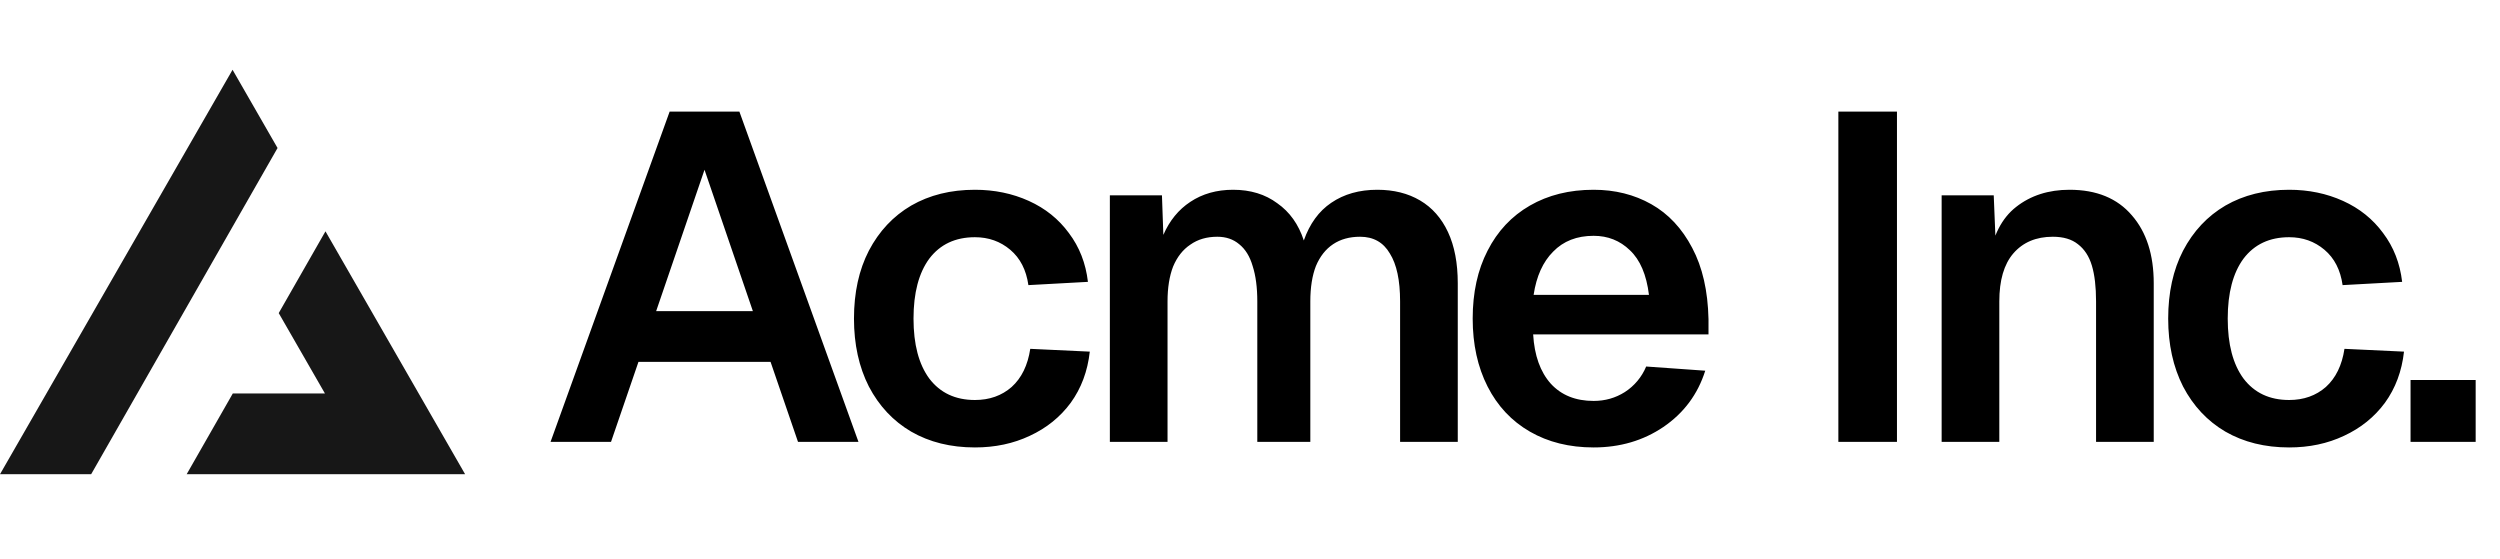
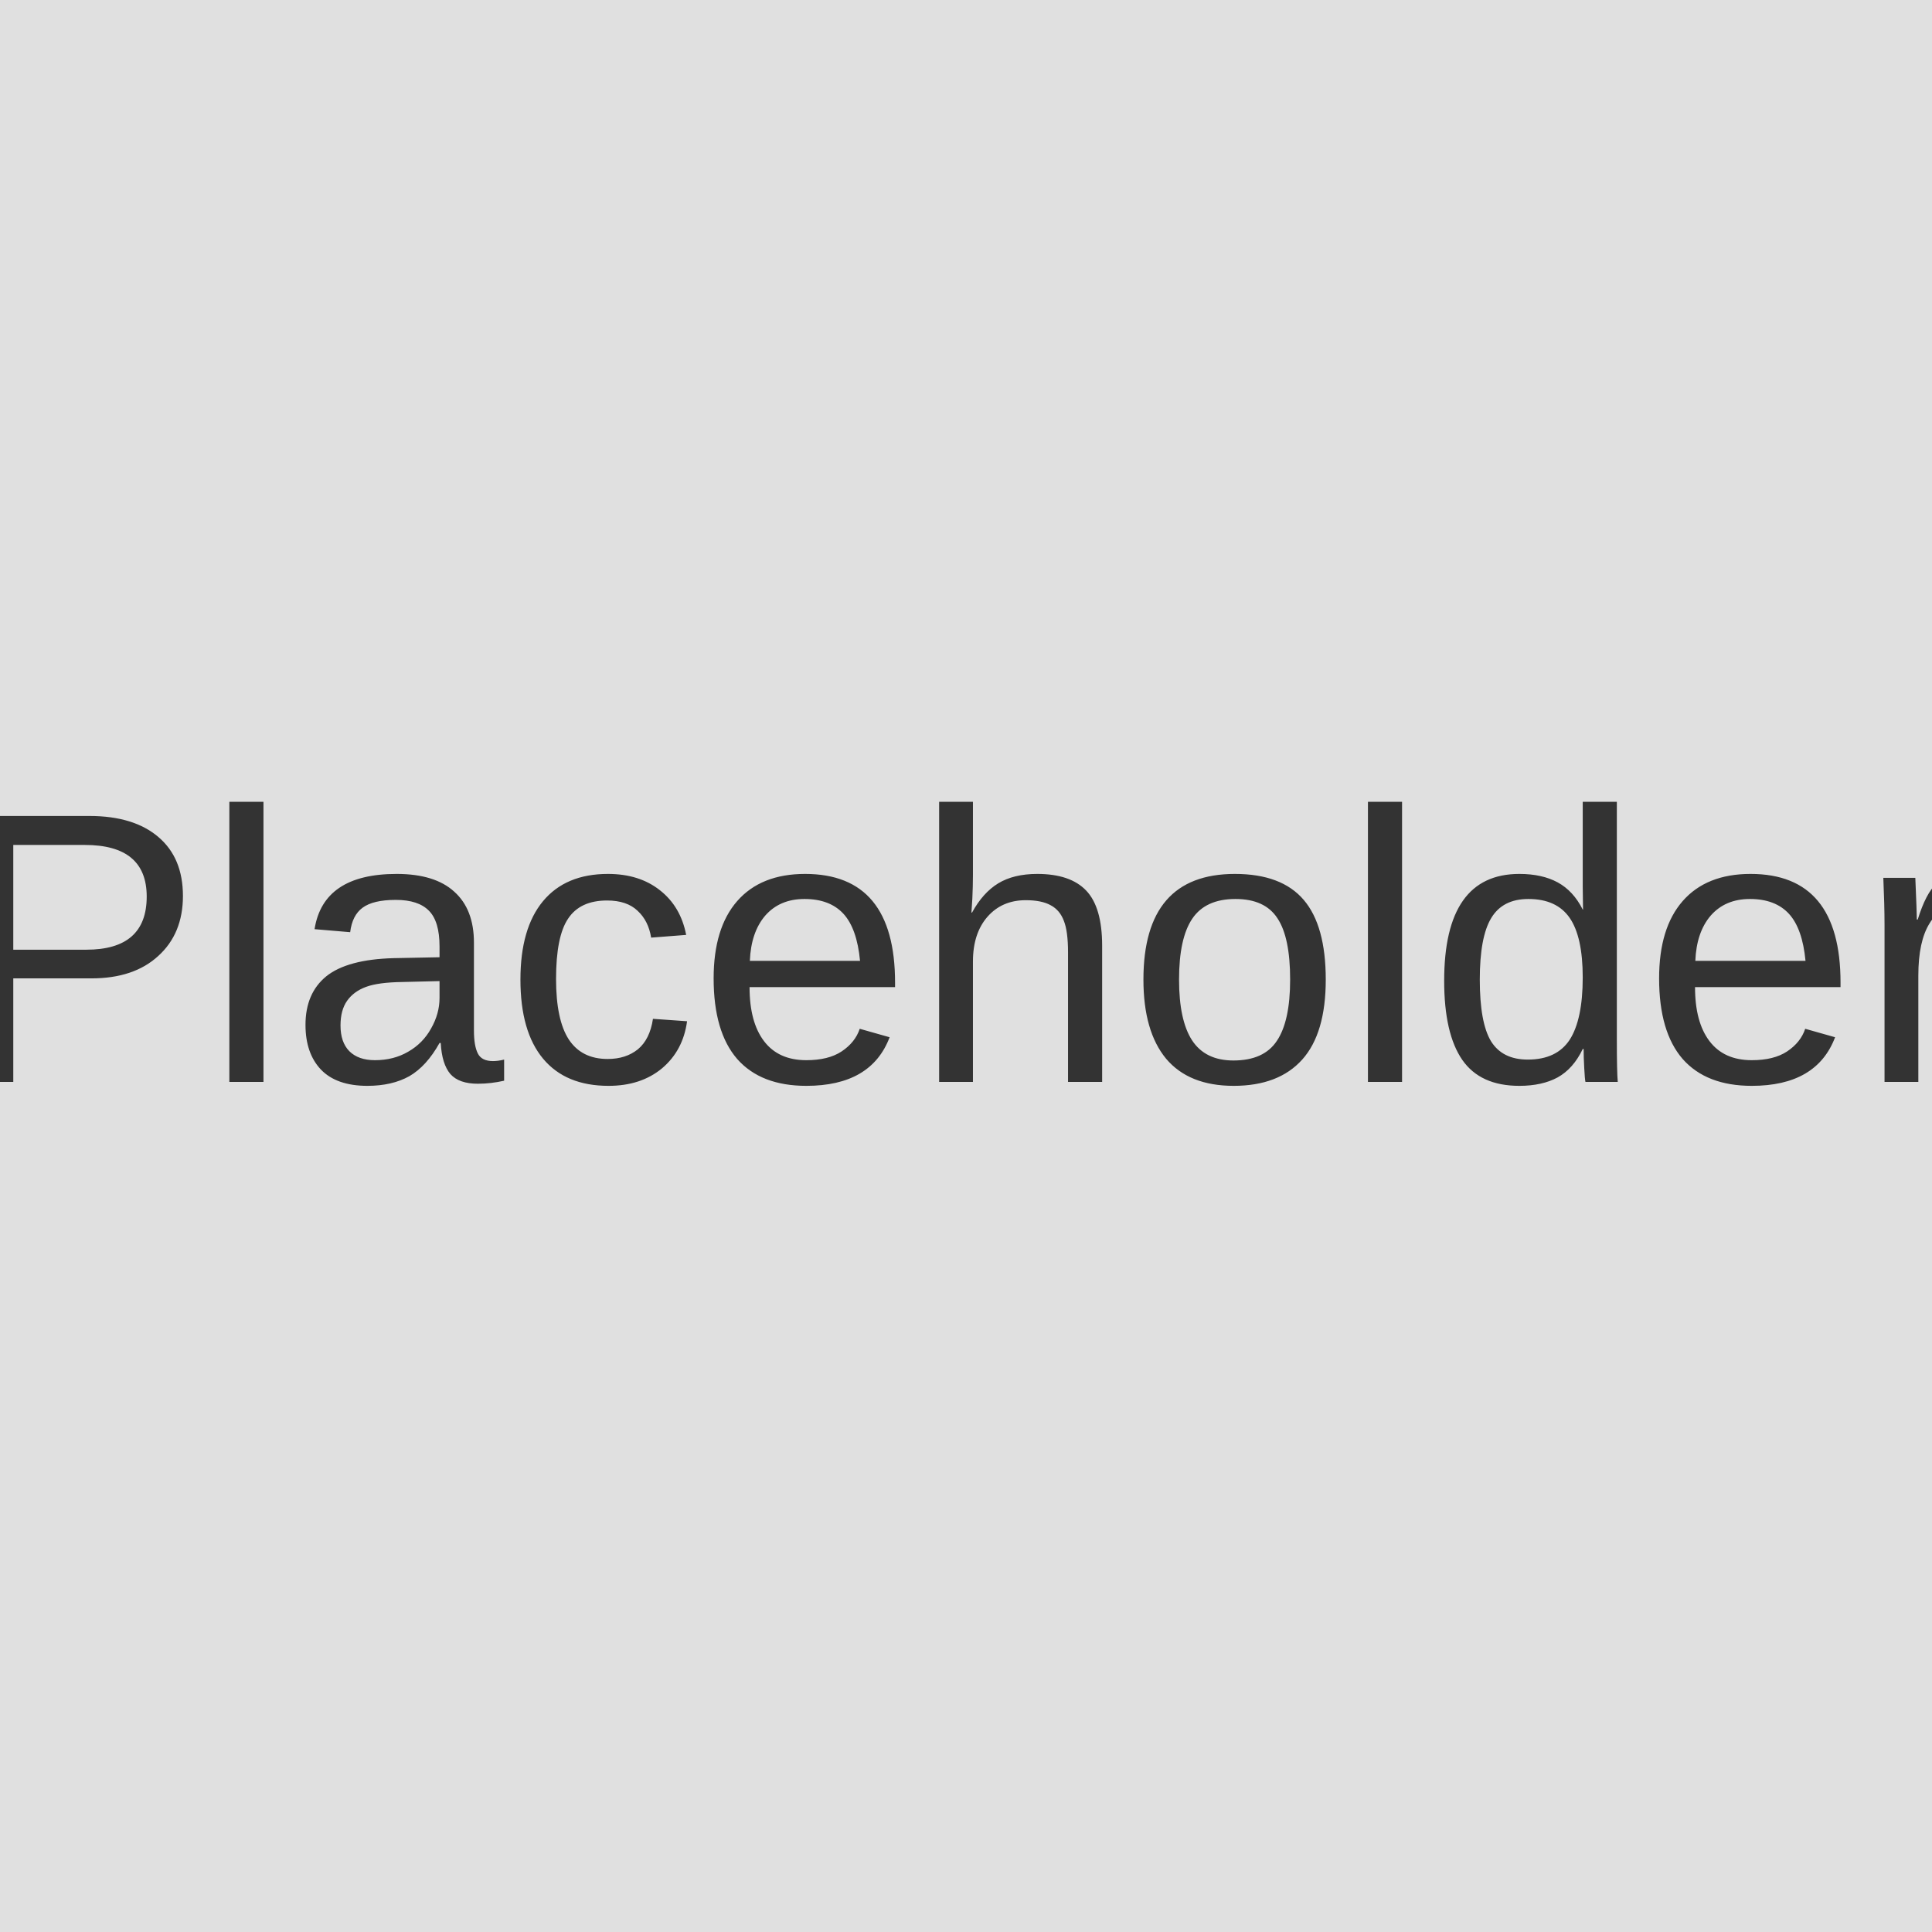
- <svg xmlns="http://www.w3.org/2000/svg" width="215" height="48" fill="none">
-   <path fill="#000" d="M57.588 9.6h6L73.828 38h-5.2l-2.36-6.88h-11.36L52.548 38h-5.2l10.24-28.4Zm7.16 17.16-4.16-12.16-4.16 12.16h8.32Zm23.694-2.24c-.186-1.307-.706-2.32-1.56-3.04-.853-.72-1.866-1.08-3.04-1.08-1.68 0-2.986.613-3.92 1.84-.906 1.227-1.36 2.947-1.36 5.16s.454 3.933 1.36 5.16c.934 1.227 2.24 1.84 3.92 1.84 1.254 0 2.307-.373 3.16-1.12.854-.773 1.387-1.867 1.6-3.28l5.12.24c-.186 1.68-.733 3.147-1.64 4.4-.906 1.227-2.08 2.173-3.52 2.84-1.413.667-2.986 1-4.72 1-2.08 0-3.906-.453-5.48-1.36-1.546-.907-2.76-2.2-3.64-3.88-.853-1.68-1.28-3.627-1.28-5.84 0-2.24.427-4.187 1.28-5.84.88-1.68 2.094-2.973 3.64-3.88 1.574-.907 3.4-1.36 5.48-1.36 1.68 0 3.227.32 4.64.96 1.414.64 2.56 1.56 3.44 2.76.907 1.2 1.454 2.6 1.64 4.2l-5.12.28Zm11.486-7.72.12 3.4c.534-1.227 1.307-2.173 2.32-2.84 1.04-.693 2.267-1.04 3.68-1.04 1.494 0 2.76.387 3.8 1.16 1.067.747 1.827 1.813 2.28 3.2.507-1.44 1.294-2.52 2.36-3.24 1.094-.747 2.414-1.12 3.96-1.12 1.414 0 2.64.307 3.68.92s1.84 1.52 2.4 2.72c.56 1.2.84 2.667.84 4.4V38h-4.96V25.92c0-1.813-.293-3.187-.88-4.12-.56-.96-1.413-1.44-2.56-1.44-.906 0-1.68.213-2.32.64-.64.427-1.133 1.053-1.48 1.88-.32.827-.48 1.84-.48 3.04V38h-4.56V25.92c0-1.2-.133-2.213-.4-3.04-.24-.827-.626-1.453-1.16-1.88-.506-.427-1.133-.64-1.88-.64-.906 0-1.68.227-2.32.68-.64.427-1.133 1.053-1.48 1.88-.32.827-.48 1.827-.48 3V38h-4.96V16.8h4.48Zm26.723 10.6c0-2.24.427-4.187 1.28-5.84.854-1.68 2.067-2.973 3.64-3.88 1.574-.907 3.4-1.36 5.48-1.36 1.84 0 3.494.413 4.96 1.24 1.467.827 2.64 2.08 3.52 3.76.88 1.653 1.347 3.693 1.4 6.12v1.32h-15.08c.107 1.813.614 3.227 1.52 4.24.907.987 2.134 1.48 3.68 1.48.987 0 1.88-.253 2.68-.76a4.803 4.803 0 0 0 1.84-2.2l5.08.36c-.64 2.027-1.84 3.64-3.6 4.84-1.733 1.173-3.733 1.76-6 1.76-2.08 0-3.906-.453-5.48-1.36-1.573-.907-2.786-2.2-3.64-3.88-.853-1.68-1.28-3.627-1.28-5.84Zm15.16-2.04c-.213-1.733-.76-3.013-1.64-3.84-.853-.827-1.893-1.24-3.12-1.24-1.44 0-2.6.453-3.48 1.36-.88.88-1.44 2.12-1.68 3.72h9.92ZM163.139 9.6V38h-5.04V9.6h5.04Zm8.322 7.2.24 5.88-.64-.36c.32-2.053 1.094-3.56 2.32-4.52 1.254-.987 2.787-1.48 4.6-1.48 2.32 0 4.107.733 5.36 2.2 1.254 1.44 1.88 3.387 1.88 5.84V38h-4.96V25.92c0-1.253-.12-2.28-.36-3.08-.24-.8-.64-1.413-1.2-1.84-.533-.427-1.253-.64-2.16-.64-1.44 0-2.573.48-3.4 1.44-.8.933-1.2 2.307-1.2 4.12V38h-4.96V16.8h4.48Zm30.003 7.72c-.186-1.307-.706-2.32-1.56-3.04-.853-.72-1.866-1.08-3.04-1.08-1.68 0-2.986.613-3.92 1.84-.906 1.227-1.36 2.947-1.36 5.16s.454 3.933 1.36 5.16c.934 1.227 2.24 1.84 3.92 1.84 1.254 0 2.307-.373 3.16-1.12.854-.773 1.387-1.867 1.6-3.28l5.12.24c-.186 1.68-.733 3.147-1.64 4.4-.906 1.227-2.08 2.173-3.52 2.84-1.413.667-2.986 1-4.72 1-2.08 0-3.906-.453-5.48-1.36-1.546-.907-2.76-2.2-3.64-3.88-.853-1.68-1.28-3.627-1.28-5.84 0-2.24.427-4.187 1.28-5.84.88-1.68 2.094-2.973 3.64-3.88 1.574-.907 3.4-1.36 5.48-1.36 1.68 0 3.227.32 4.64.96 1.414.64 2.56 1.56 3.44 2.76.907 1.2 1.454 2.6 1.64 4.2l-5.12.28Zm11.443 8.16V38h-5.6v-5.32h5.6Z" />
-   <path fill="#171717" fill-rule="evenodd" d="m7.839 40.783 16.03-28.054L20 6 0 40.783h7.839Zm8.214 0H40L27.99 19.894l-4.02 7.032 3.976 6.914H20.02l-3.967 6.943Z" clip-rule="evenodd" />
+ <svg xmlns="http://www.w3.org/2000/svg" width="100" height="100" viewBox="0 0 100 100" fill="none">
+   <rect width="100" height="100" fill="#E0E0E0" />
+   <text x="50%" y="50%" font-family="Arial" font-size="20" fill="#333333" text-anchor="middle" dy=".3em">Placeholder</text>
</svg>
